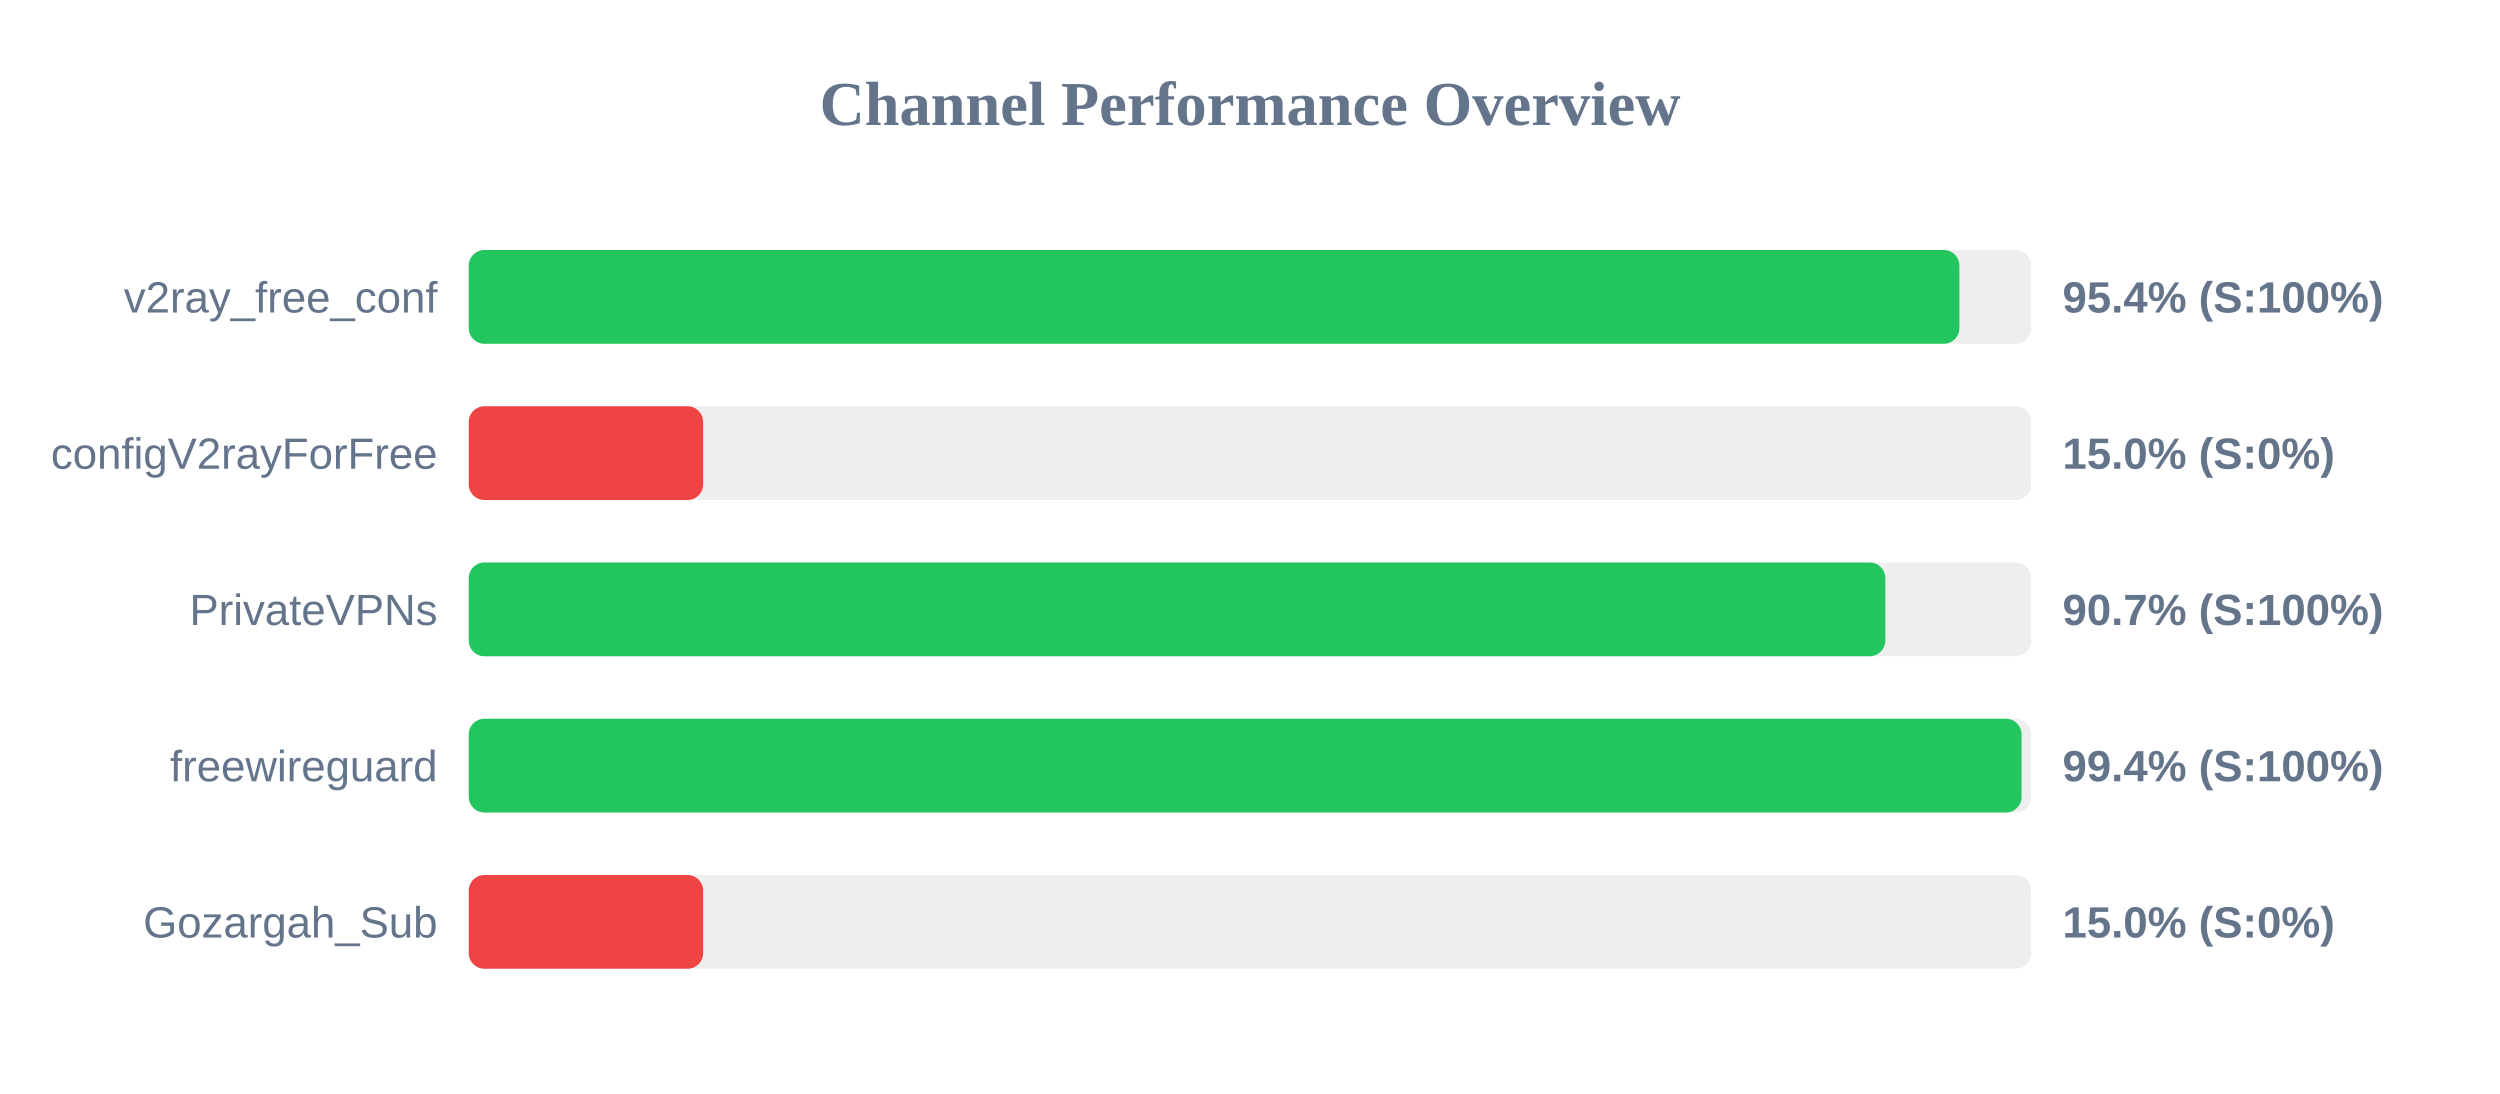
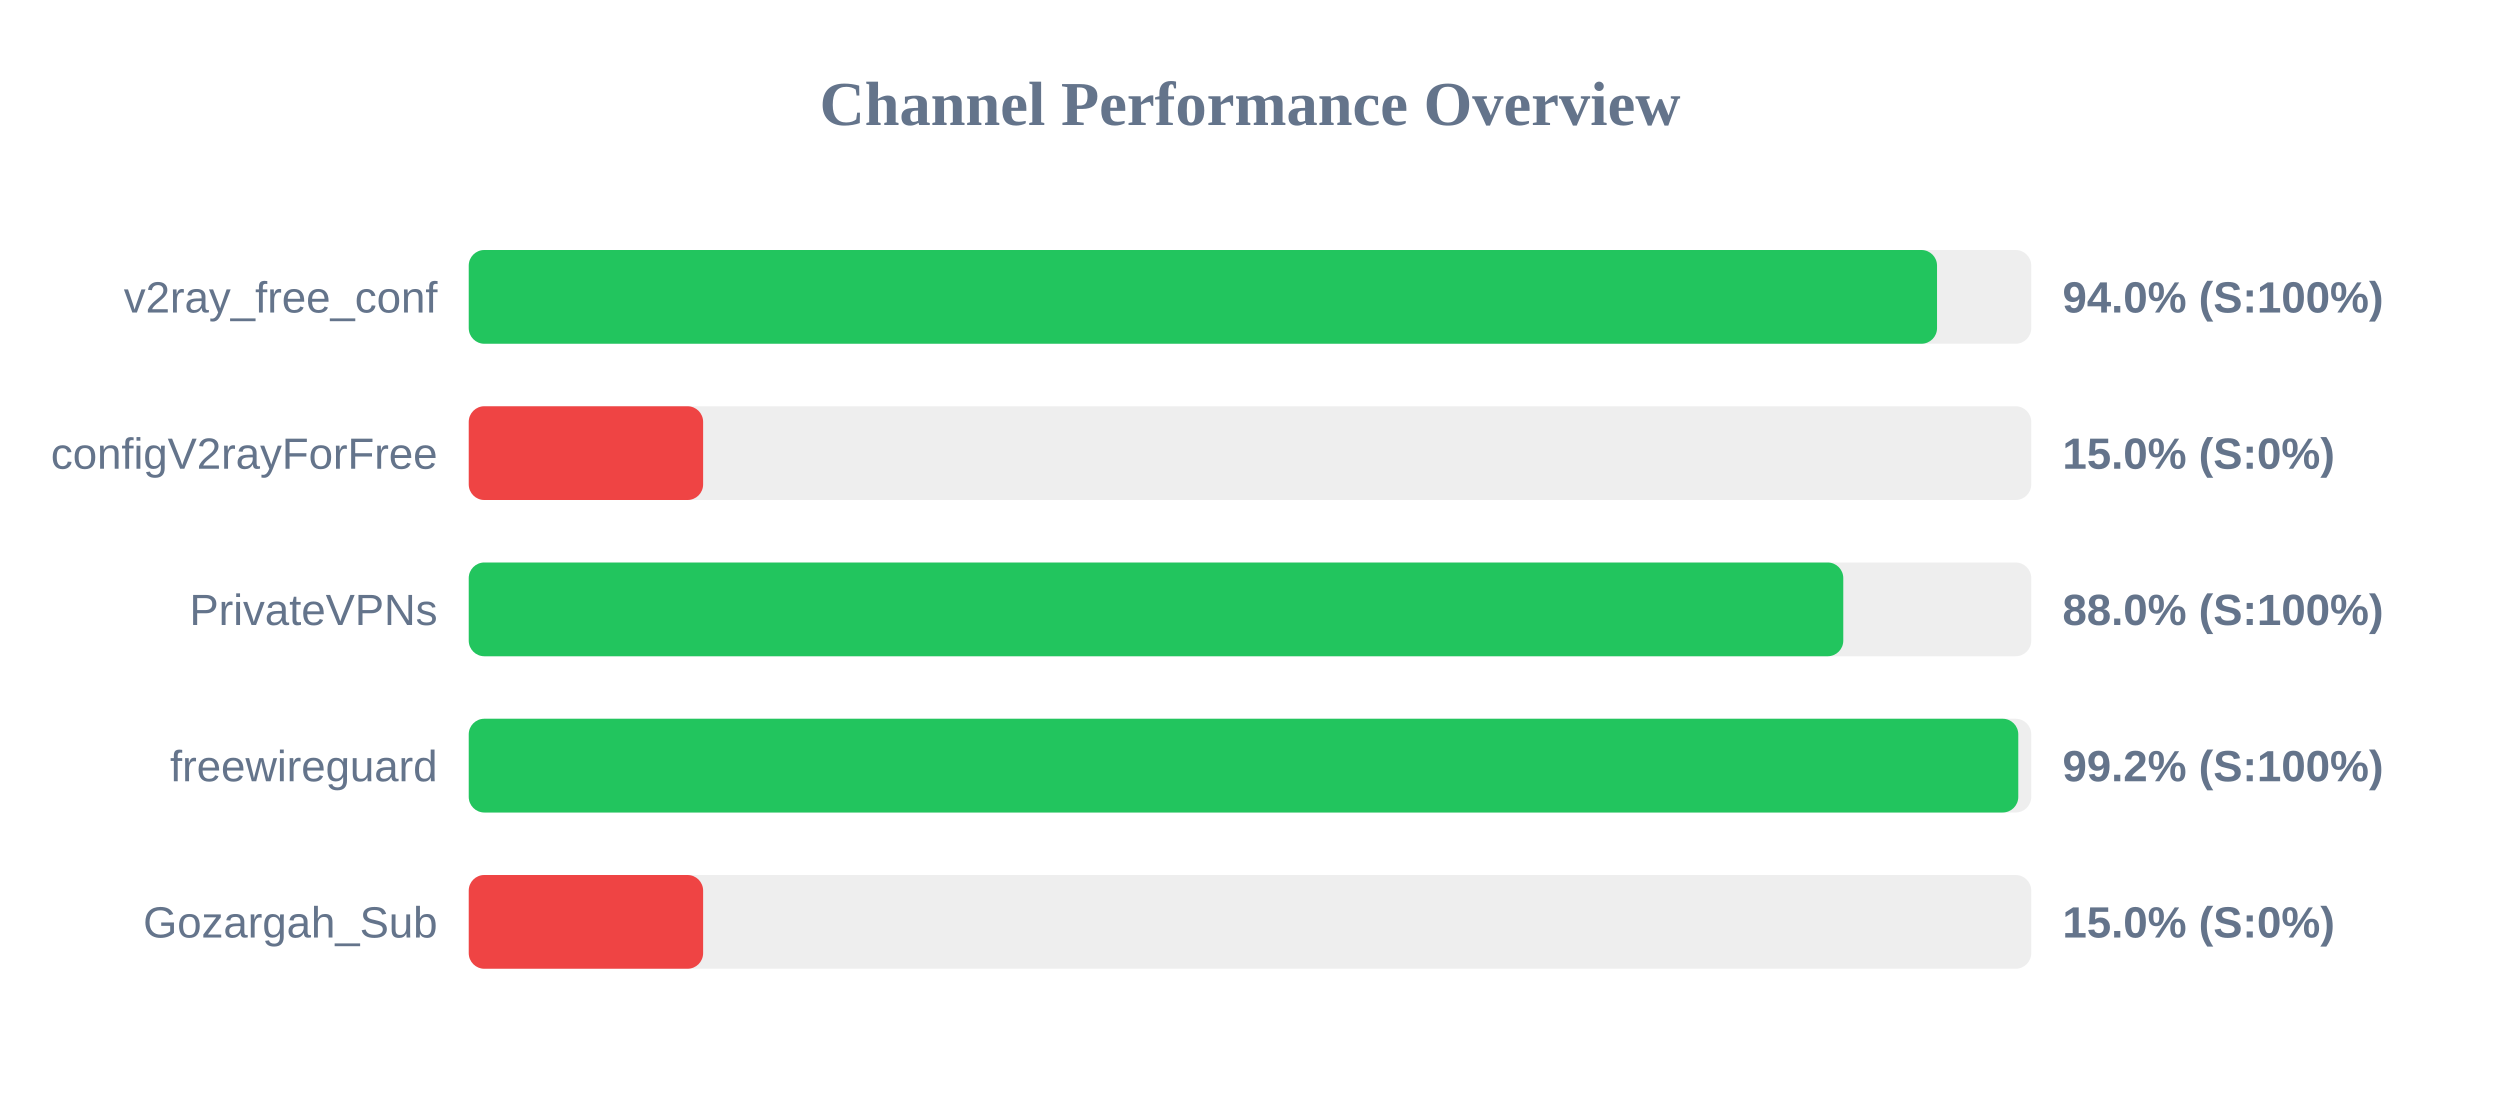
<svg xmlns="http://www.w3.org/2000/svg" width="800" height="350" version="1.1">
  <style>
        .row { font: 14px Arial; fill: #64748b; }
        .score { font: bold 14px Arial; fill: #64748b; }
    </style>
  <text x="400" y="40" text-anchor="middle" font-size="20px" font-weight="bold" fill="#64748b">Channel Performance Overview</text>
  <rect x="150" y="80" width="500" height="30" fill="#eee" rx="5" />
-   <rect x="150" y="80" width="477.0" height="30" fill="#22c55e" rx="5" />
+   <rect x="150" y="80" width="469.85" height="30" fill="#22c55e" rx="5" />
  <text x="140" y="100" text-anchor="end" class="row">v2ray_free_conf</text>
-   <text x="660" y="100" text-anchor="start" class="score">95.4% (S:100%)</text>
+   <text x="660" y="100" text-anchor="start" class="score">94.0% (S:100%)</text>
  <rect x="150" y="130" width="500" height="30" fill="#eee" rx="5" />
  <rect x="150" y="130" width="75.0" height="30" fill="#ef4444" rx="5" />
  <text x="140" y="150" text-anchor="end" class="row">configV2rayForFree</text>
  <text x="660" y="150" text-anchor="start" class="score">15.0% (S:0%)</text>
  <rect x="150" y="180" width="500" height="30" fill="#eee" rx="5" />
-   <rect x="150" y="180" width="453.3" height="30" fill="#22c55e" rx="5" />
+   <rect x="150" y="180" width="439.85" height="30" fill="#22c55e" rx="5" />
  <text x="140" y="200" text-anchor="end" class="row">PrivateVPNs</text>
-   <text x="660" y="200" text-anchor="start" class="score">90.7% (S:100%)</text>
+   <text x="660" y="200" text-anchor="start" class="score">88.0% (S:100%)</text>
  <rect x="150" y="230" width="500" height="30" fill="#eee" rx="5" />
-   <rect x="150" y="230" width="496.9" height="30" fill="#22c55e" rx="5" />
+   <rect x="150" y="230" width="495.85" height="30" fill="#22c55e" rx="5" />
  <text x="140" y="250" text-anchor="end" class="row">freewireguard</text>
-   <text x="660" y="250" text-anchor="start" class="score">99.4% (S:100%)</text>
+   <text x="660" y="250" text-anchor="start" class="score">99.2% (S:100%)</text>
  <rect x="150" y="280" width="500" height="30" fill="#eee" rx="5" />
  <rect x="150" y="280" width="75.0" height="30" fill="#ef4444" rx="5" />
  <text x="140" y="300" text-anchor="end" class="row">Gozargah_Sub</text>
  <text x="660" y="300" text-anchor="start" class="score">15.0% (S:0%)</text>
</svg>
